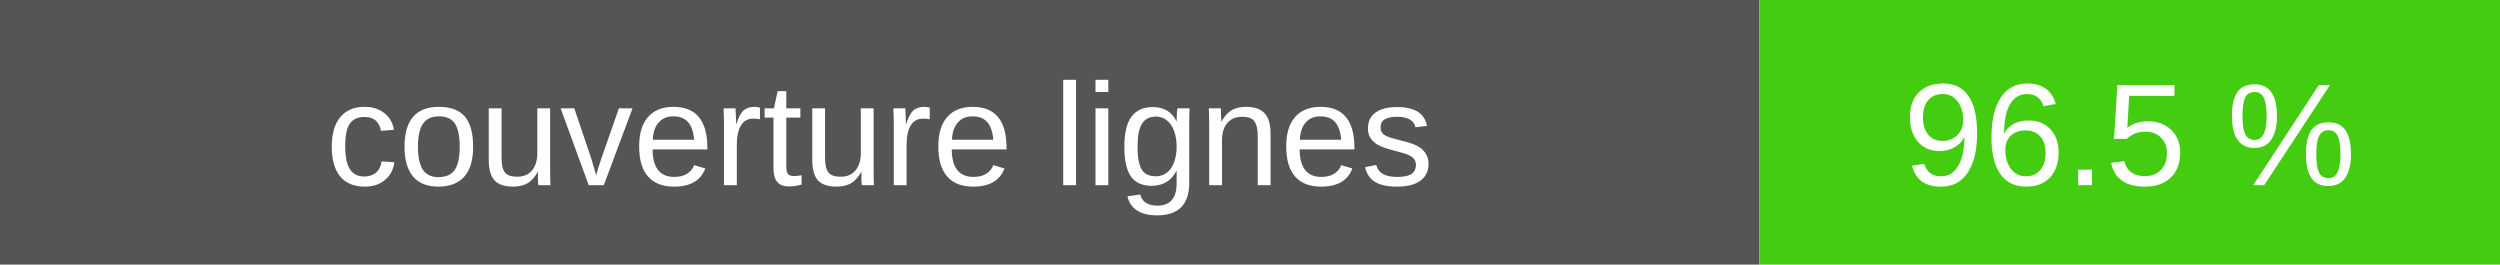
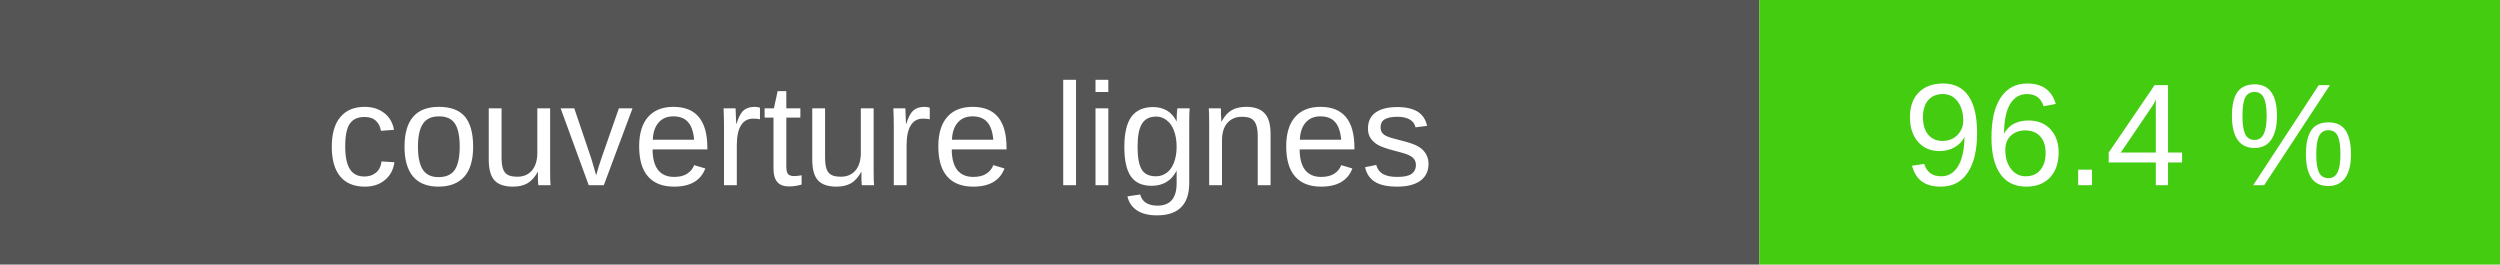
- <svg xmlns="http://www.w3.org/2000/svg" width="189" height="20" role="img" aria-label="couverture lignes : 96.5 %">
+ <svg xmlns="http://www.w3.org/2000/svg" width="189" height="20" role="img" aria-label="couverture lignes : 96.4 %">
  <rect width="133" height="20" fill="#555" />
  <rect x="133" width="56" height="20" fill="#4c1" />
  <g fill="#fff" text-anchor="middle" font-family="Verdana,Arial,sans-serif" font-size="11">
    <text x="66.5" y="14">couverture lignes</text>
-     <text x="161.0" y="14">96.5 %</text>
+     <text x="161.0" y="14">96.4 %</text>
  </g>
</svg>
